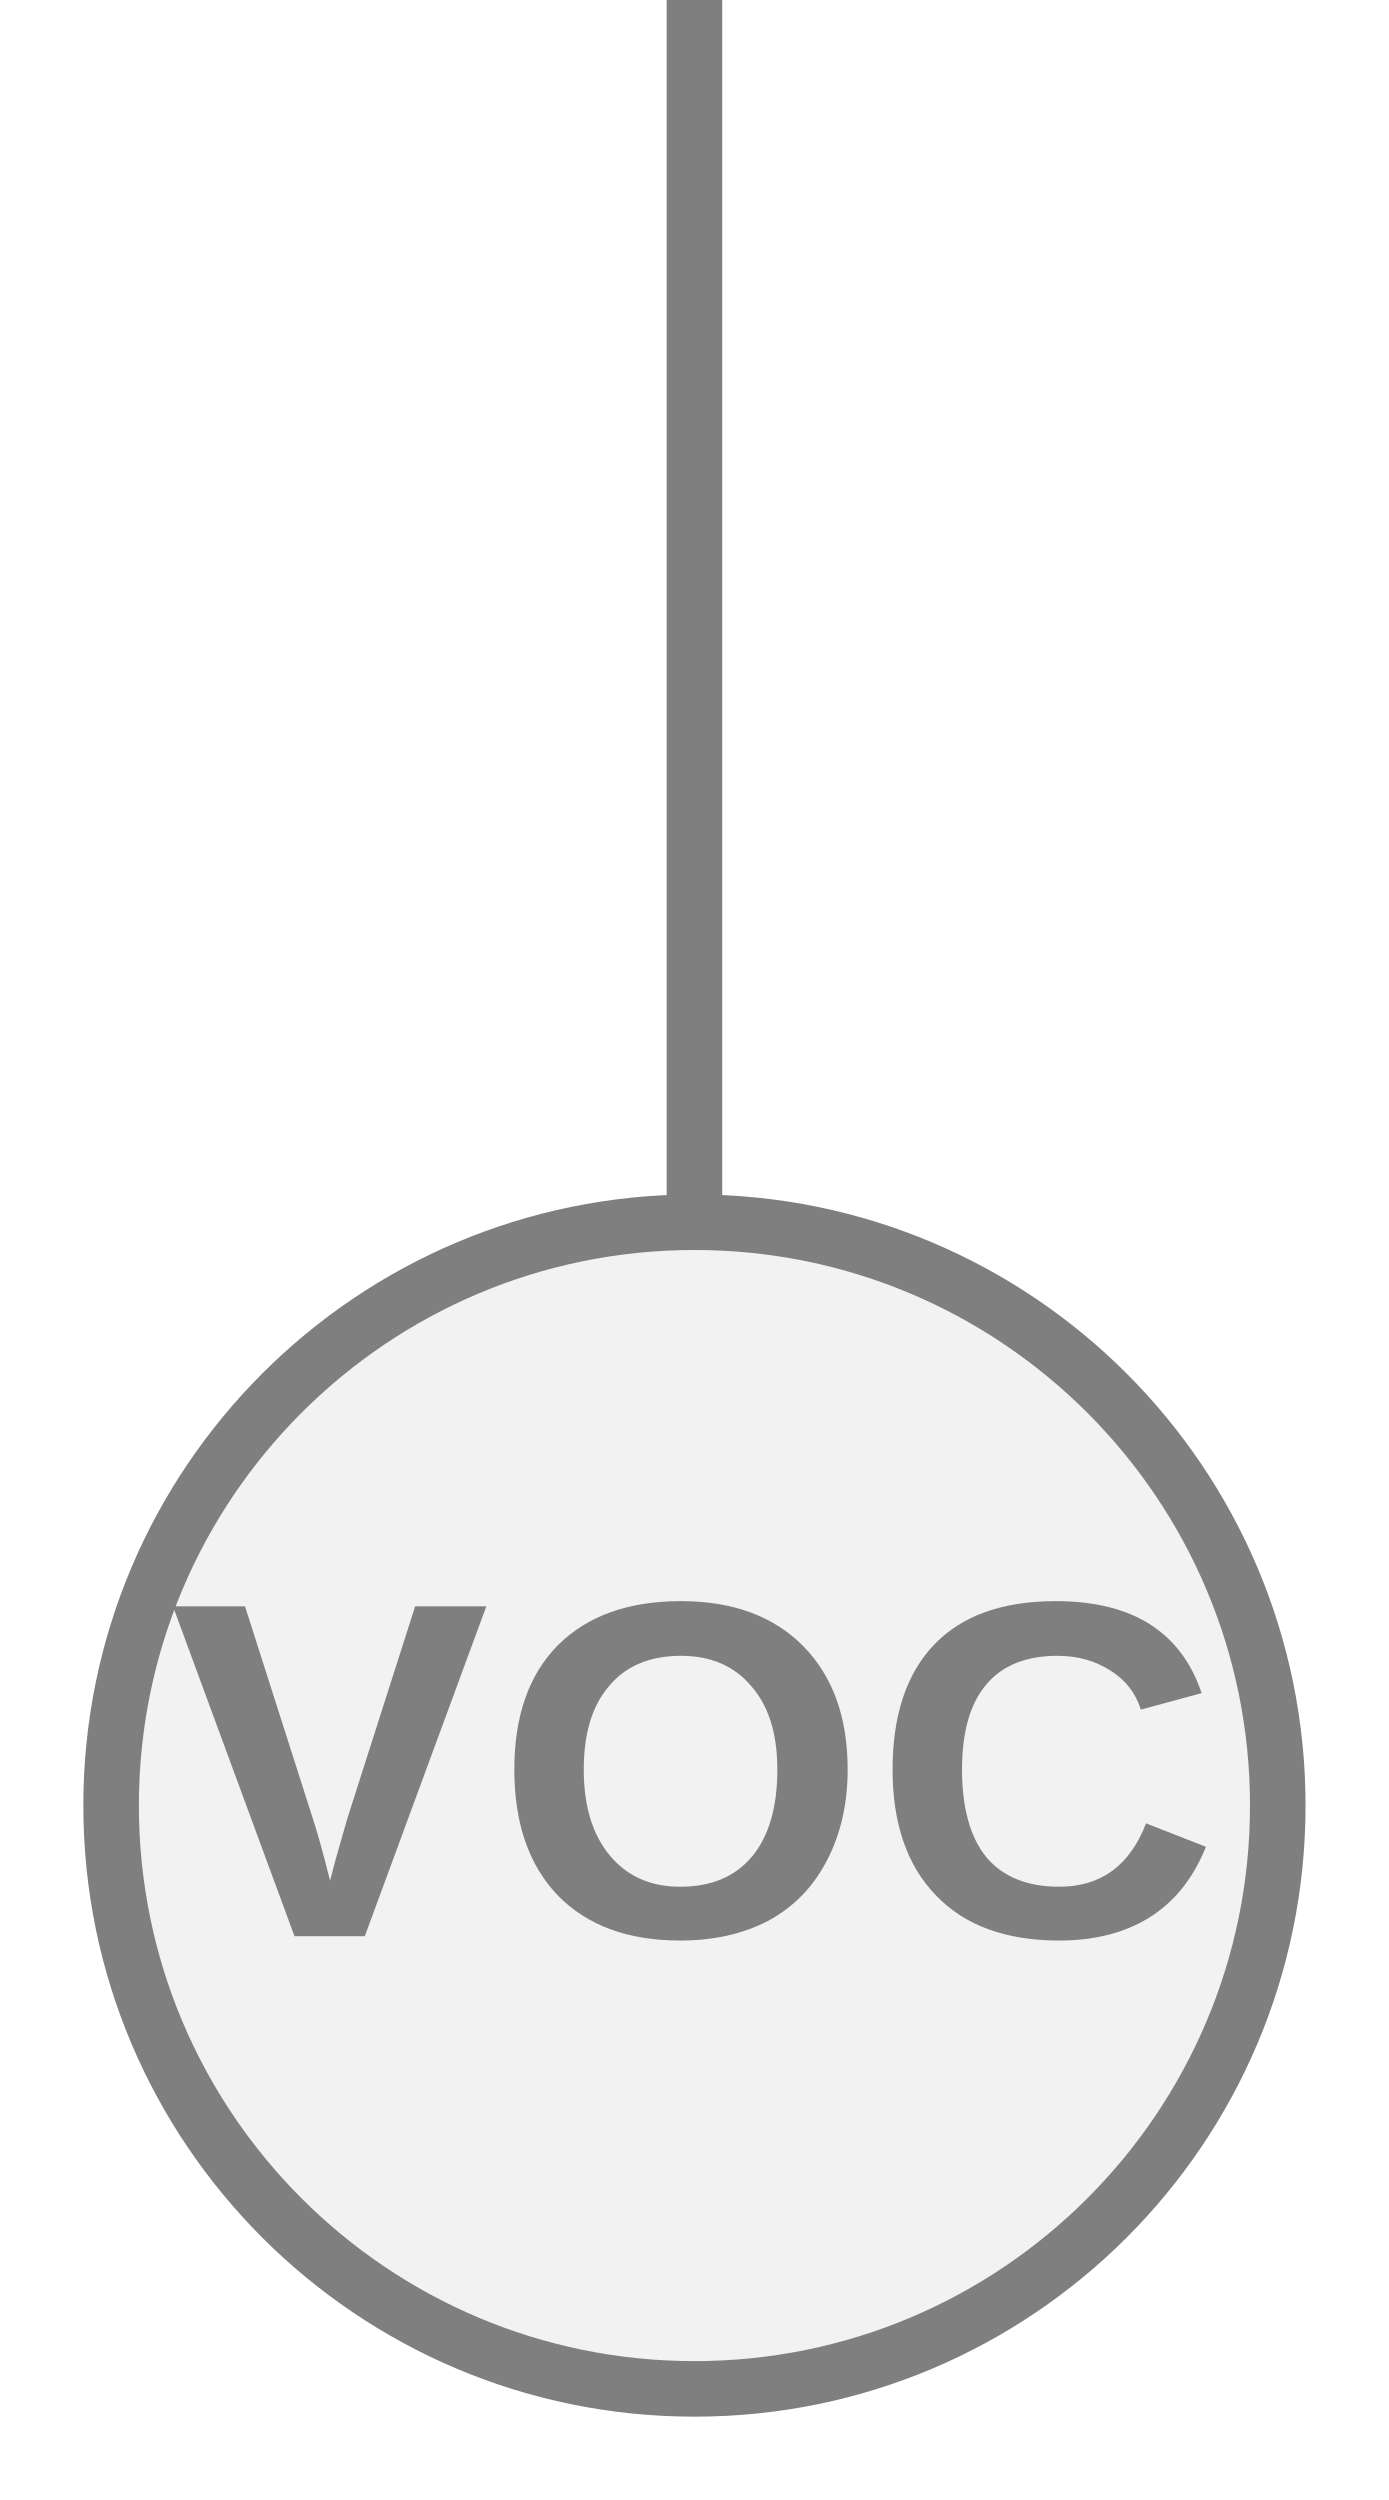
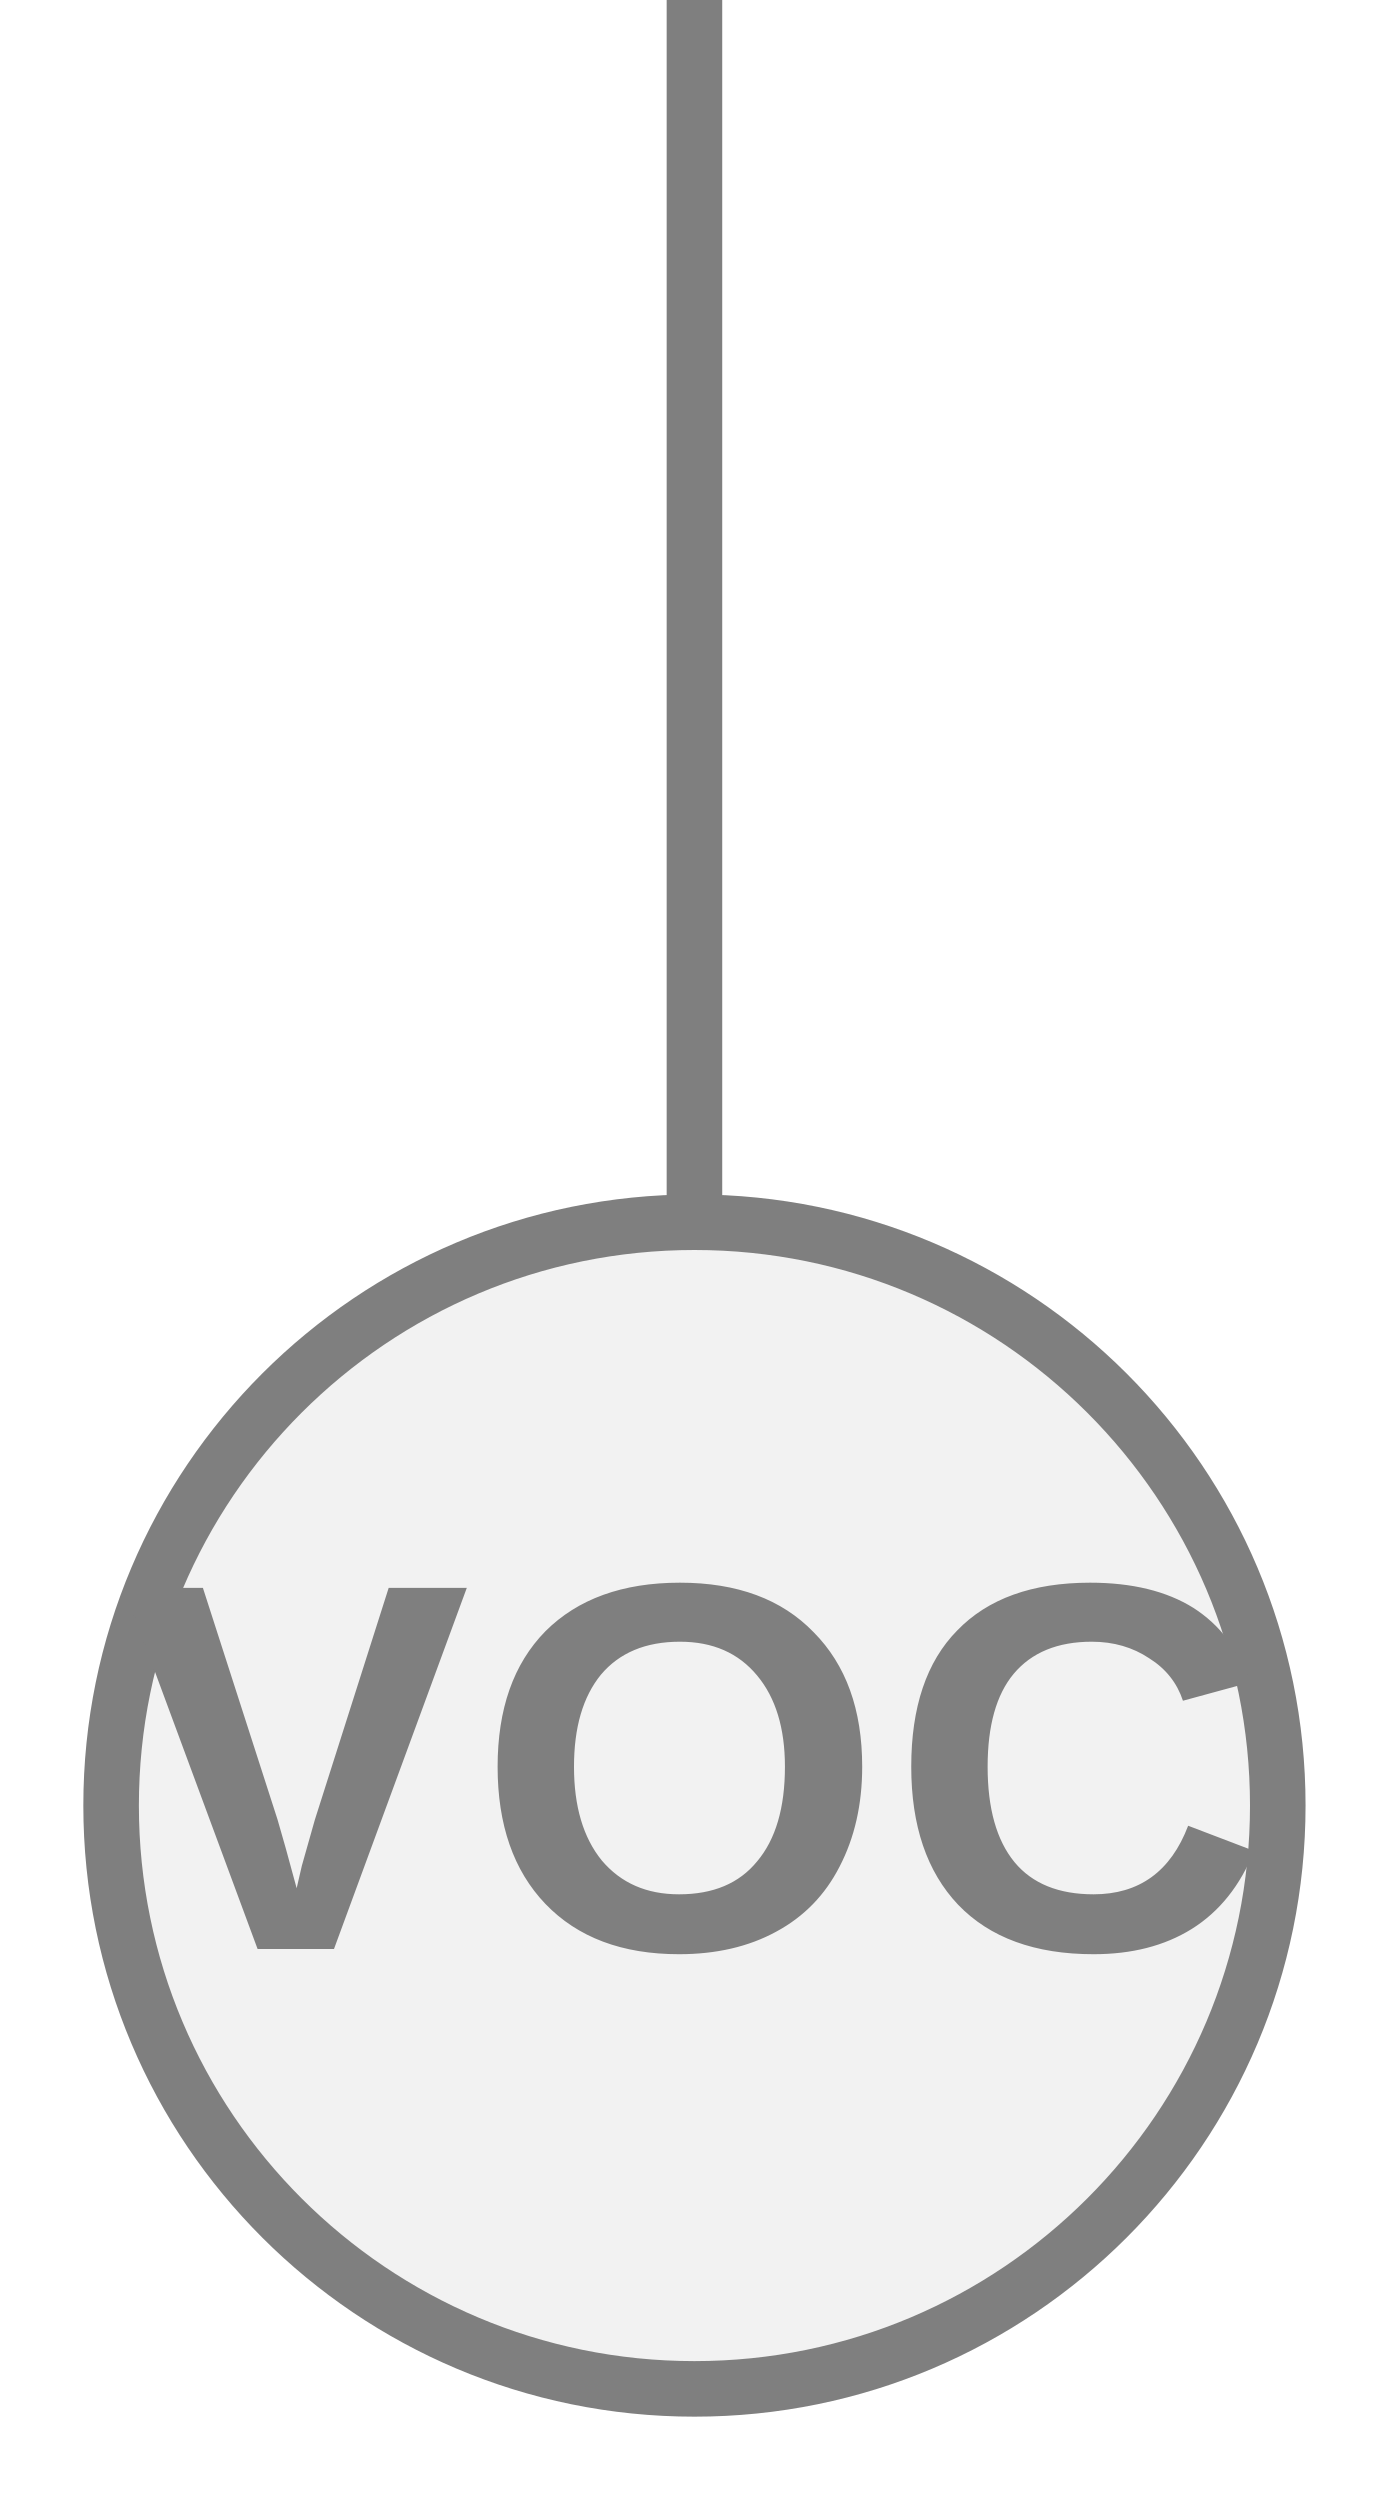
<svg xmlns="http://www.w3.org/2000/svg" width="25px" height="45px" viewBox="0 0 25 45">
  <line x1="12.5" y1="0" x2="12.5" y2="22" stroke="#7f7f7f" stroke-width="1" stroke-linecap="round" />
  <circle cx="12.5" cy="32.5" r="10.5" fill="#f2f2f2" stroke="#7f7f7f" stroke-width="1" />
-   <text x="12.5" y="32.4" fill="#7f7f7f" font-family="Arial, Helvetica, sans-serif" font-size="8.642px" font-style="normal" font-weight="600" letter-spacing="0.01em" text-anchor="middle" dominant-baseline="middle">VOC</text>
+   <text x="12.5" y="32.4" fill="#7f7f7f" font-family="Arial, Helvetica, sans-serif" font-size="9.45px" font-style="normal" font-weight="600" letter-spacing="0.01em" text-anchor="middle" dominant-baseline="middle">VOC</text>
</svg>
